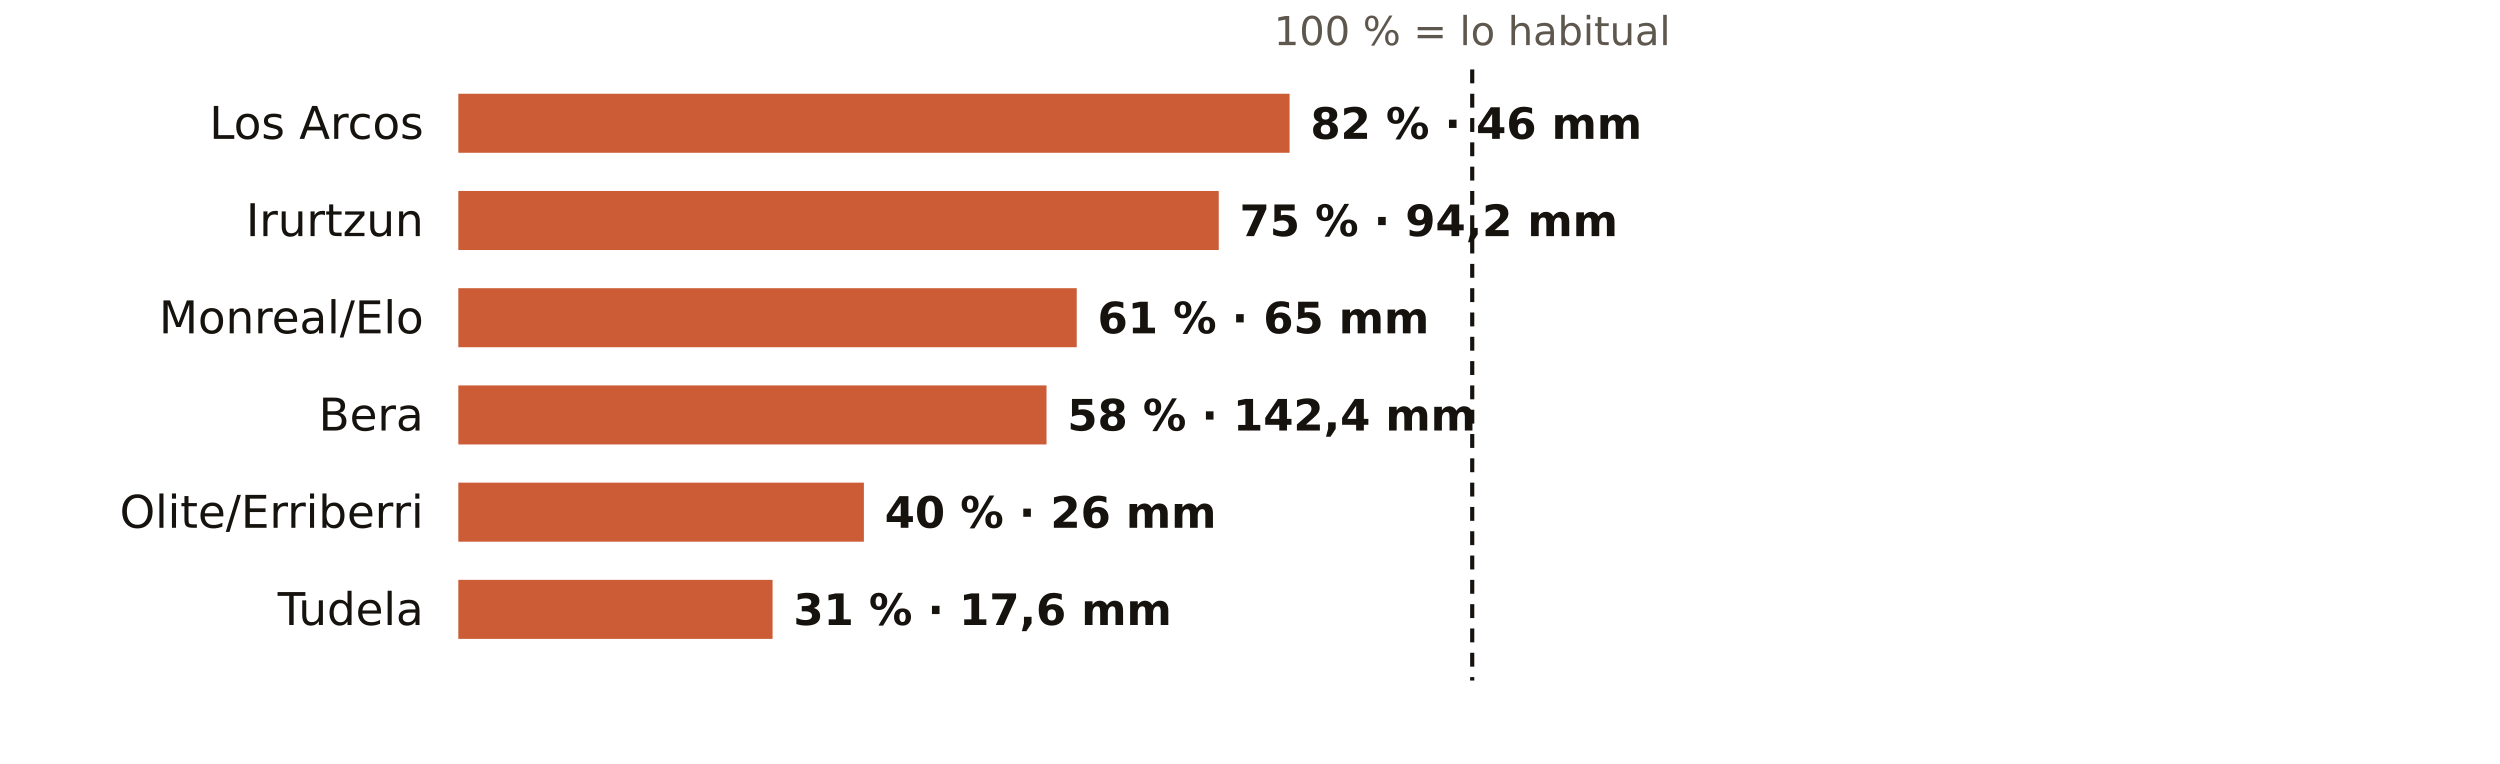
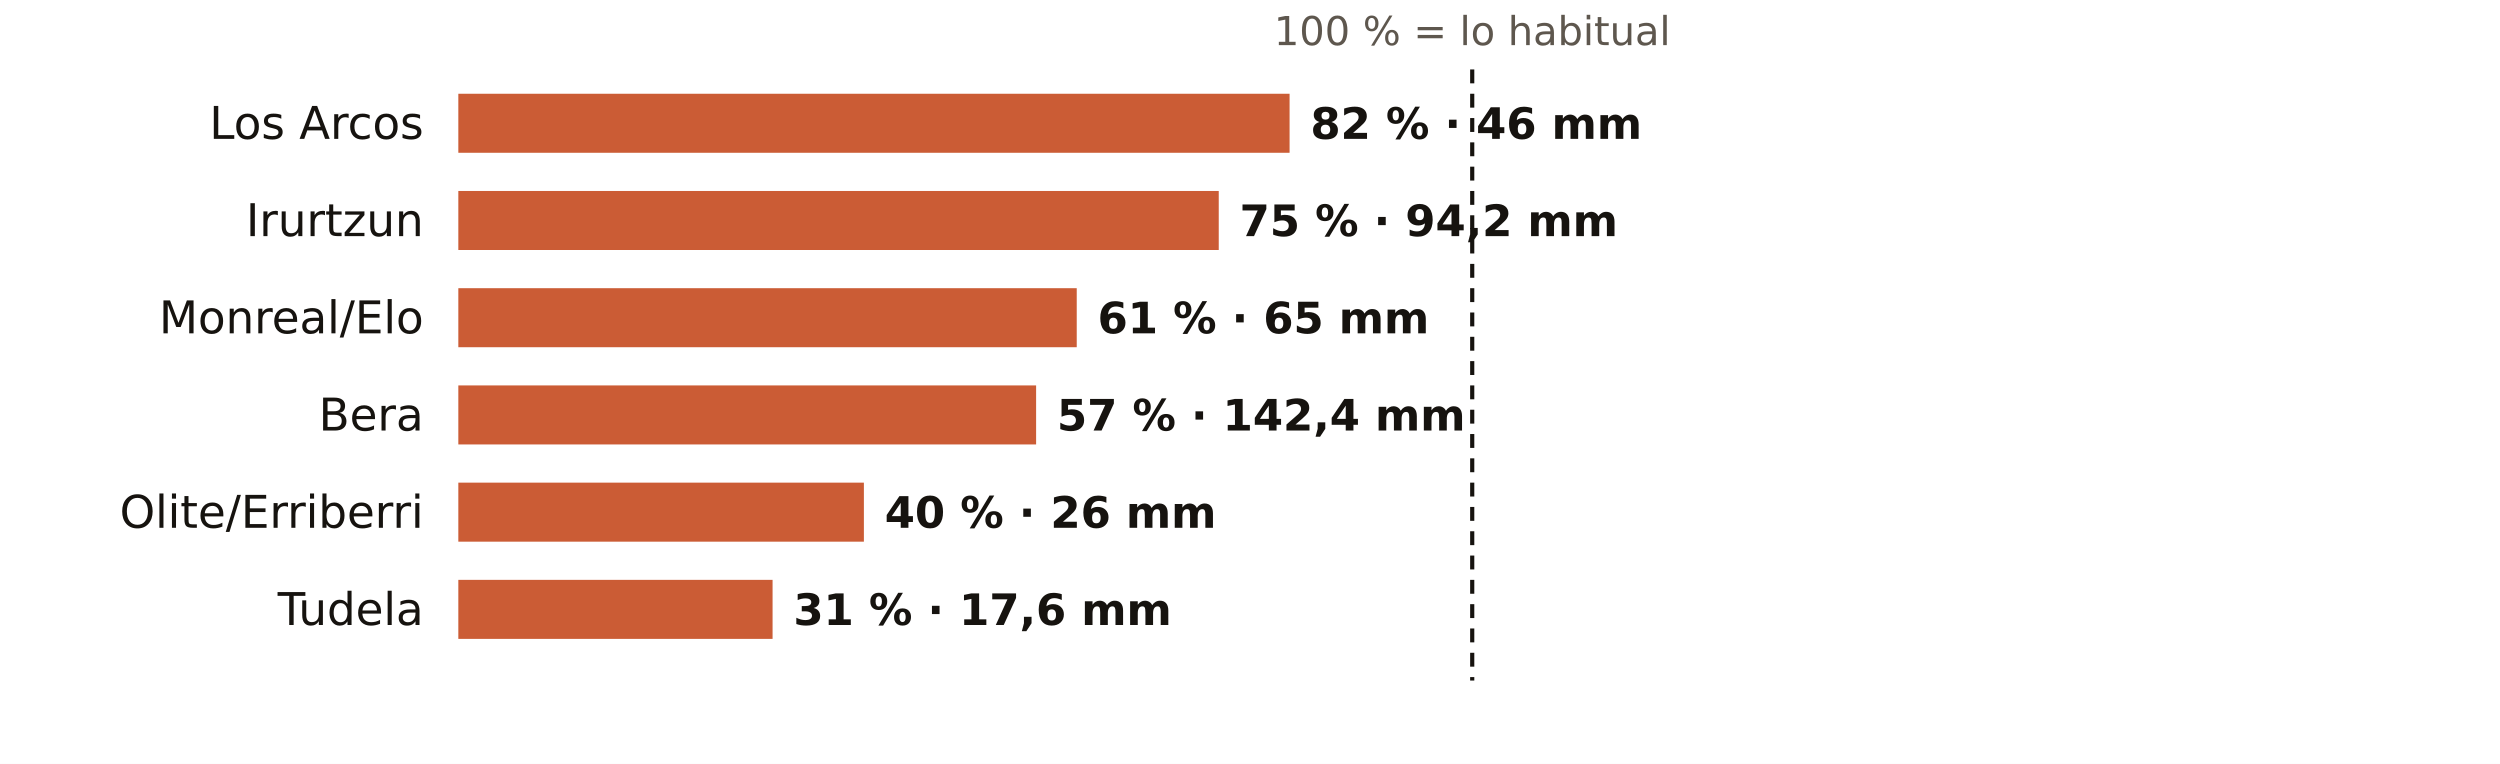
<svg xmlns="http://www.w3.org/2000/svg" viewBox="0 0 720 220" width="720" height="220" role="img" aria-label="El otoño en los pluviómetros de AEMET de Navarra: % de lo habitual">
  <rect width="720" height="220" fill="#FFFFFF" />
  <text x="424.0" y="13.0" font-size="11.5" fill="#5E574E" text-anchor="middle" font-weight="400" font-family="Public Sans, DejaVu Sans, Arial, sans-serif">100 % = lo habitual</text>
  <text x="122.0" y="40.0" font-size="13" fill="#16130F" text-anchor="end" font-weight="500" font-family="Public Sans, DejaVu Sans, Arial, sans-serif">Los Arcos</text>
  <rect x="132" y="27" width="239.4" height="17" fill="#C4461A" opacity="0.88" />
  <text x="377.4" y="40.0" font-size="12.5" fill="#16130F" text-anchor="start" font-weight="600" font-family="Public Sans, DejaVu Sans, Arial, sans-serif">82 % · 46 mm</text>
  <text x="122.0" y="68.0" font-size="13" fill="#16130F" text-anchor="end" font-weight="500" font-family="Public Sans, DejaVu Sans, Arial, sans-serif">Irurtzun</text>
  <rect x="132" y="55" width="219.0" height="17" fill="#C4461A" opacity="0.88" />
  <text x="357.0" y="68.0" font-size="12.5" fill="#16130F" text-anchor="start" font-weight="600" font-family="Public Sans, DejaVu Sans, Arial, sans-serif">75 % · 94,2 mm</text>
  <text x="122.0" y="96.0" font-size="13" fill="#16130F" text-anchor="end" font-weight="500" font-family="Public Sans, DejaVu Sans, Arial, sans-serif">Monreal/Elo</text>
  <rect x="132" y="83" width="178.1" height="17" fill="#C4461A" opacity="0.88" />
  <text x="316.1" y="96.0" font-size="12.5" fill="#16130F" text-anchor="start" font-weight="600" font-family="Public Sans, DejaVu Sans, Arial, sans-serif">61 % · 65 mm</text>
  <text x="122.0" y="124.0" font-size="13" fill="#16130F" text-anchor="end" font-weight="500" font-family="Public Sans, DejaVu Sans, Arial, sans-serif">Bera</text>
-   <rect x="132" y="111" width="169.4" height="17" fill="#C4461A" opacity="0.88" />
-   <text x="307.4" y="124.0" font-size="12.5" fill="#16130F" text-anchor="start" font-weight="600" font-family="Public Sans, DejaVu Sans, Arial, sans-serif">58 % · 142,4 mm</text>
+   <rect x="132" y="111" width="166.4" height="17" fill="#C4461A" opacity="0.88" />
+   <text x="304.4" y="124.0" font-size="12.5" fill="#16130F" text-anchor="start" font-weight="600" font-family="Public Sans, DejaVu Sans, Arial, sans-serif">57 % · 142,4 mm</text>
  <text x="122.0" y="152.0" font-size="13" fill="#16130F" text-anchor="end" font-weight="500" font-family="Public Sans, DejaVu Sans, Arial, sans-serif">Olite/Erriberri</text>
  <rect x="132" y="139" width="116.8" height="17" fill="#C4461A" opacity="0.88" />
  <text x="254.8" y="152.0" font-size="12.5" fill="#16130F" text-anchor="start" font-weight="600" font-family="Public Sans, DejaVu Sans, Arial, sans-serif">40 % · 26 mm</text>
  <text x="122.0" y="180.0" font-size="13" fill="#16130F" text-anchor="end" font-weight="500" font-family="Public Sans, DejaVu Sans, Arial, sans-serif">Tudela</text>
  <rect x="132" y="167" width="90.5" height="17" fill="#C4461A" opacity="0.88" />
  <text x="228.5" y="180.0" font-size="12.5" fill="#16130F" text-anchor="start" font-weight="600" font-family="Public Sans, DejaVu Sans, Arial, sans-serif">31 % · 17,6 mm</text>
  <line x1="424.0" x2="424.0" y1="20" y2="196" stroke="#16130F" stroke-width="1.2" stroke-dasharray="4 3" />
</svg>
